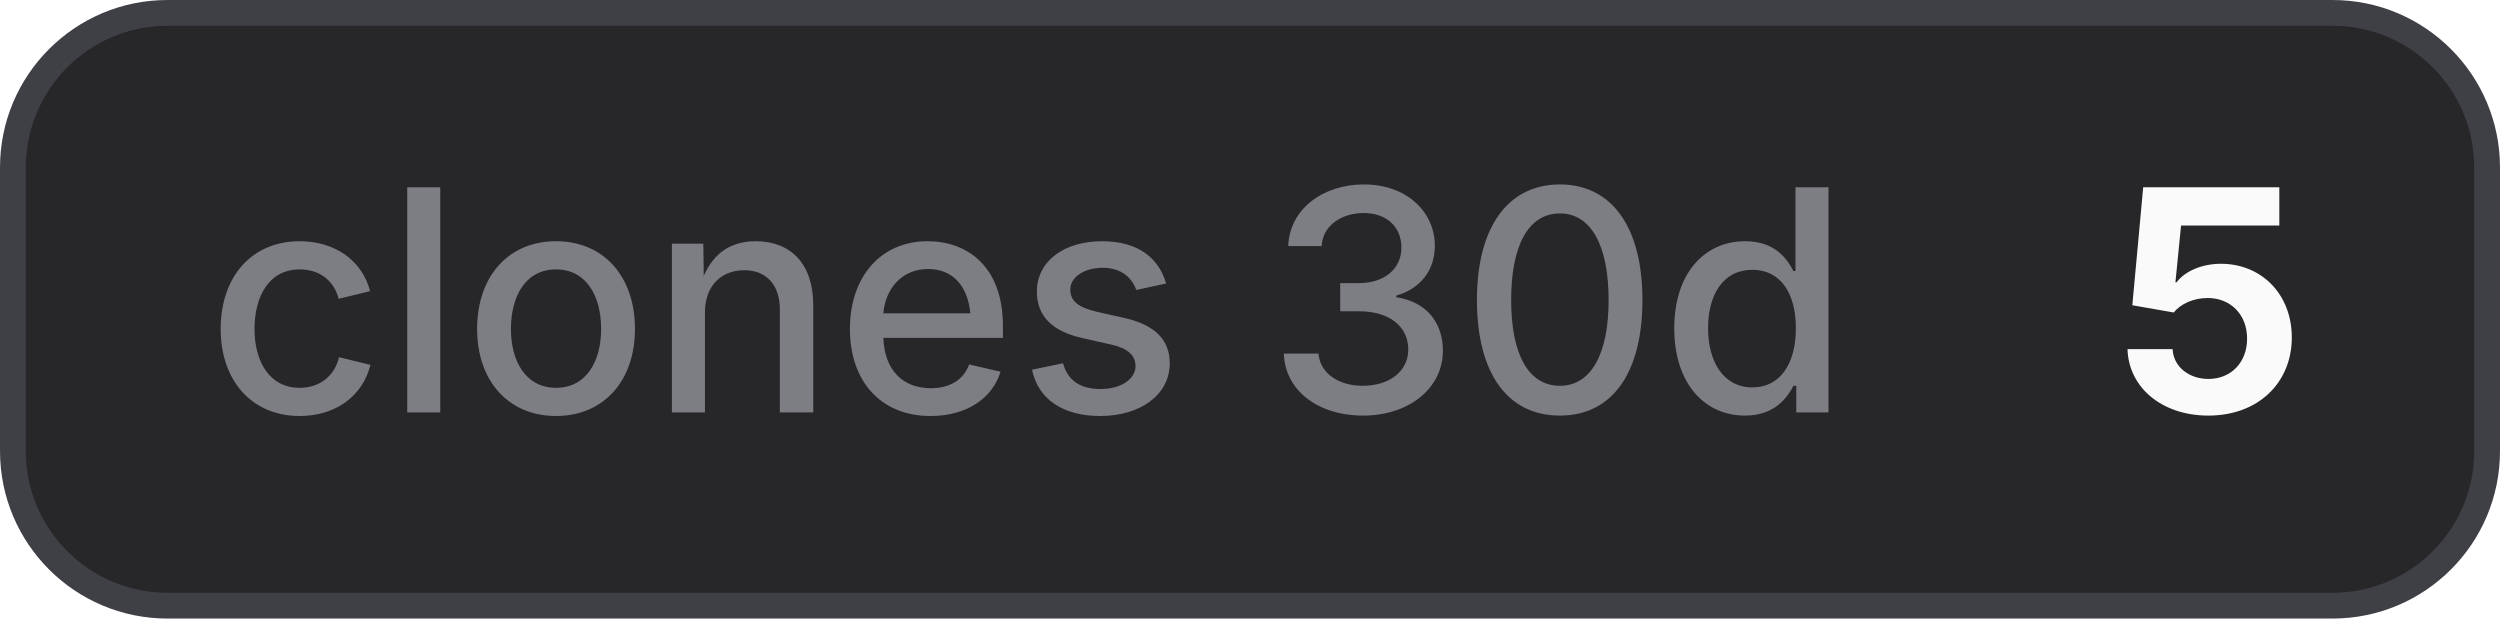
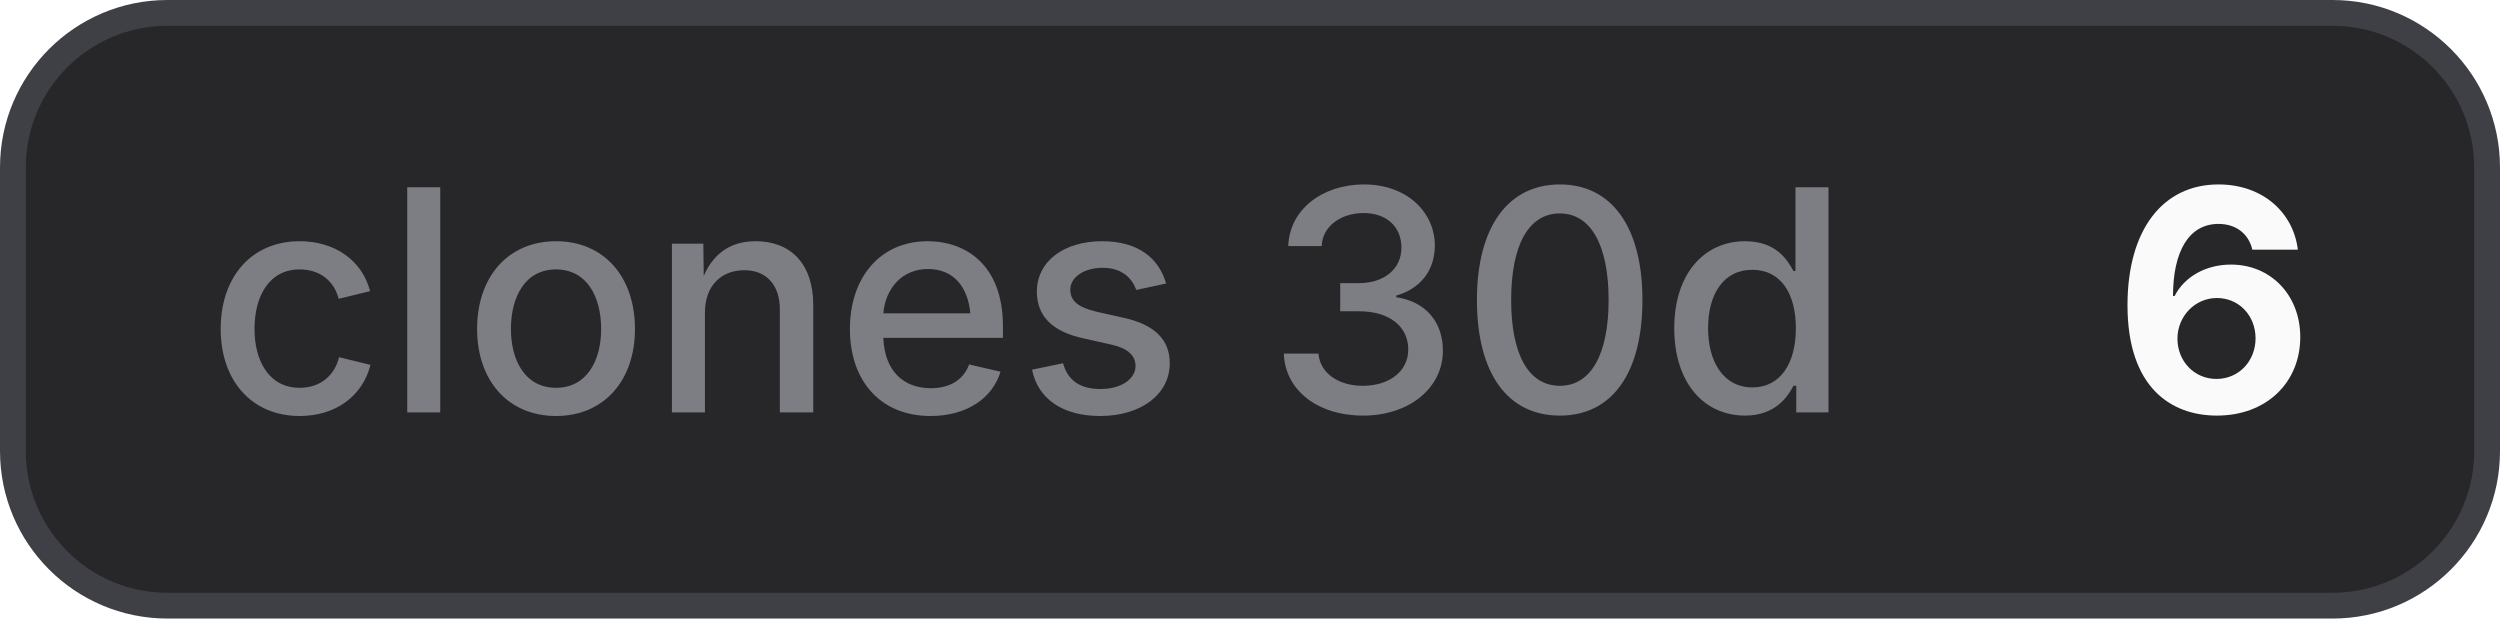
- <svg xmlns="http://www.w3.org/2000/svg" width="97" height="24" viewBox="0 0 97 24" role="img" aria-label="clones 30d: 5">
+ <svg xmlns="http://www.w3.org/2000/svg" width="97" height="24" viewBox="0 0 97 24" role="img" aria-label="clones 30d: 6">
  <style>
    .bg { fill: #27272a; stroke: #3f3f46; }
    .border { stroke: #3f3f46; }
    .label { fill: #a1a1aa; fill-opacity: 0.7; }
    .value { fill: #fafafa; }
    .icon { color: #fafafa; }
    @media (prefers-color-scheme: light) {
      .bg { fill: #f4f4f5; stroke: #d4d4d8; }
      .border { stroke: #d4d4d8; }
      .label { fill: #71717a; }
      .value { fill: #18181b; }
      .icon { color: #18181b; }
    }
  </style>
  <rect class="bg" x="0.5" y="0.5" width="96" height="23" rx="6" stroke-width="1" />
  <text class="label" x="8" y="16" font-family="Inter,ui-sans-serif,system-ui,-apple-system,BlinkMacSystemFont,Segoe UI,sans-serif" font-size="12" font-weight="500">clones 30d</text>
-   <text class="value" x="82" y="16" font-family="Inter,ui-sans-serif,system-ui,-apple-system,BlinkMacSystemFont,Segoe UI,sans-serif" font-size="12" font-weight="700">5</text>
+   <text class="value" x="82" y="16" font-family="Inter,ui-sans-serif,system-ui,-apple-system,BlinkMacSystemFont,Segoe UI,sans-serif" font-size="12" font-weight="700">6</text>
</svg>
